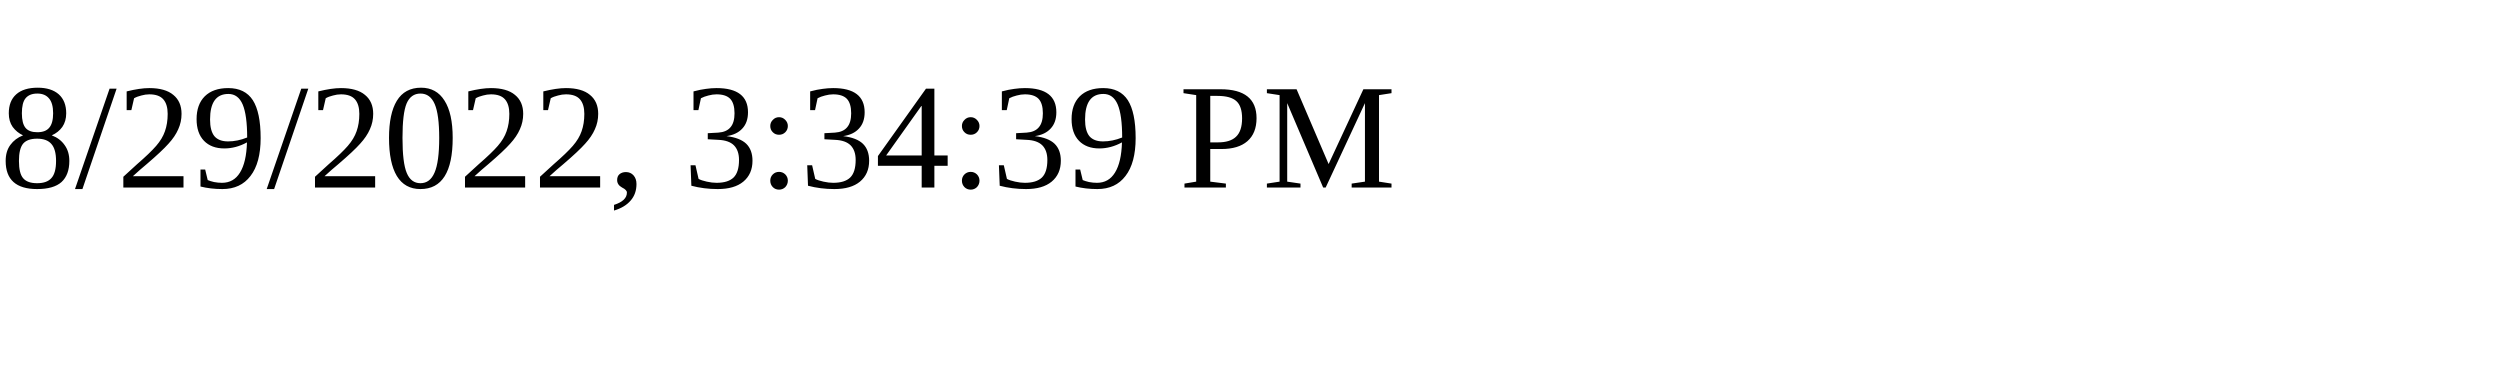
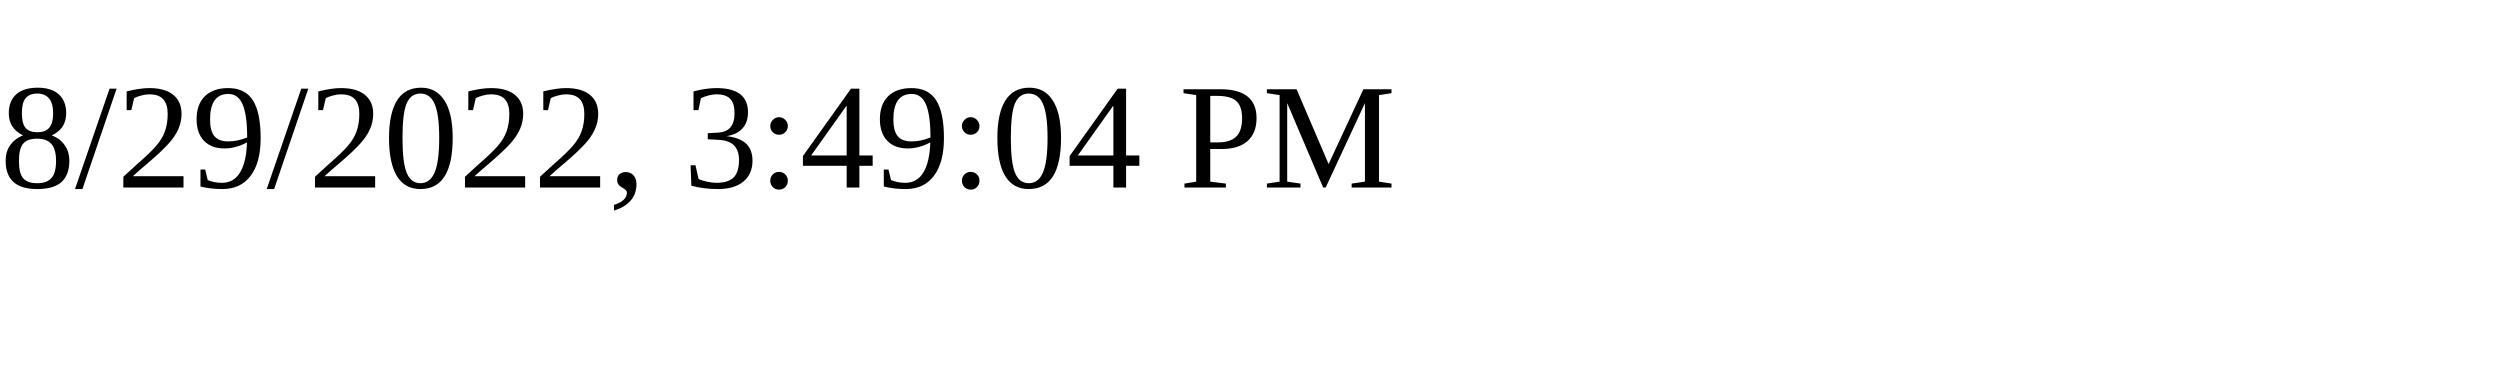
<svg xmlns="http://www.w3.org/2000/svg" height="30" width="200">
-   <text x="0" y="15">8/29/2022, 3:34:39 PM</text>
+   <text x="0" y="15">8/29/2022, 3:49:04 PM</text>
</svg>
